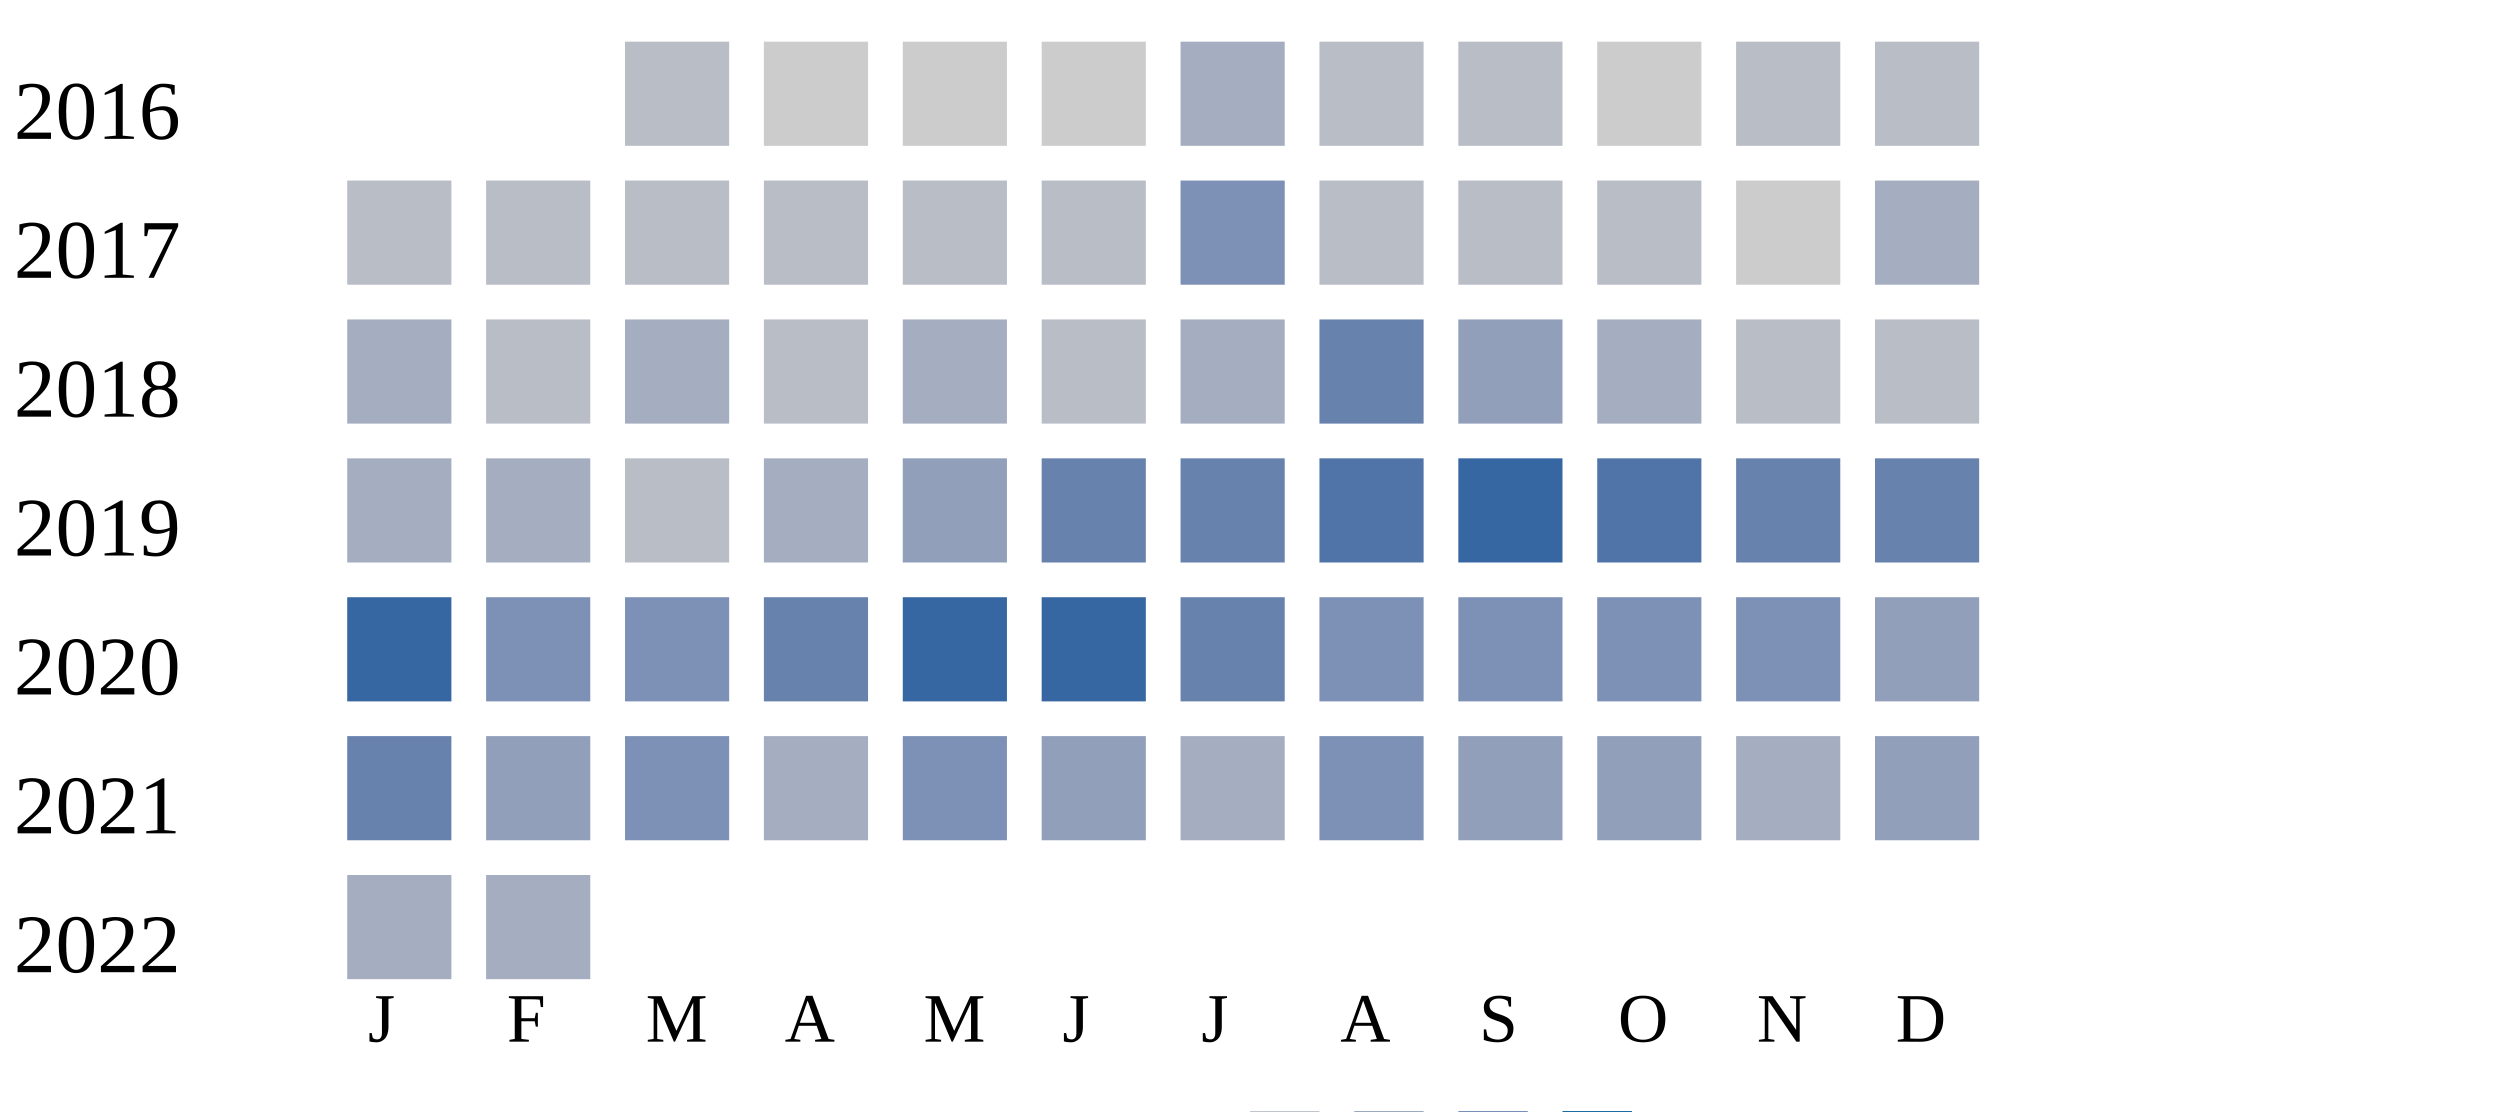
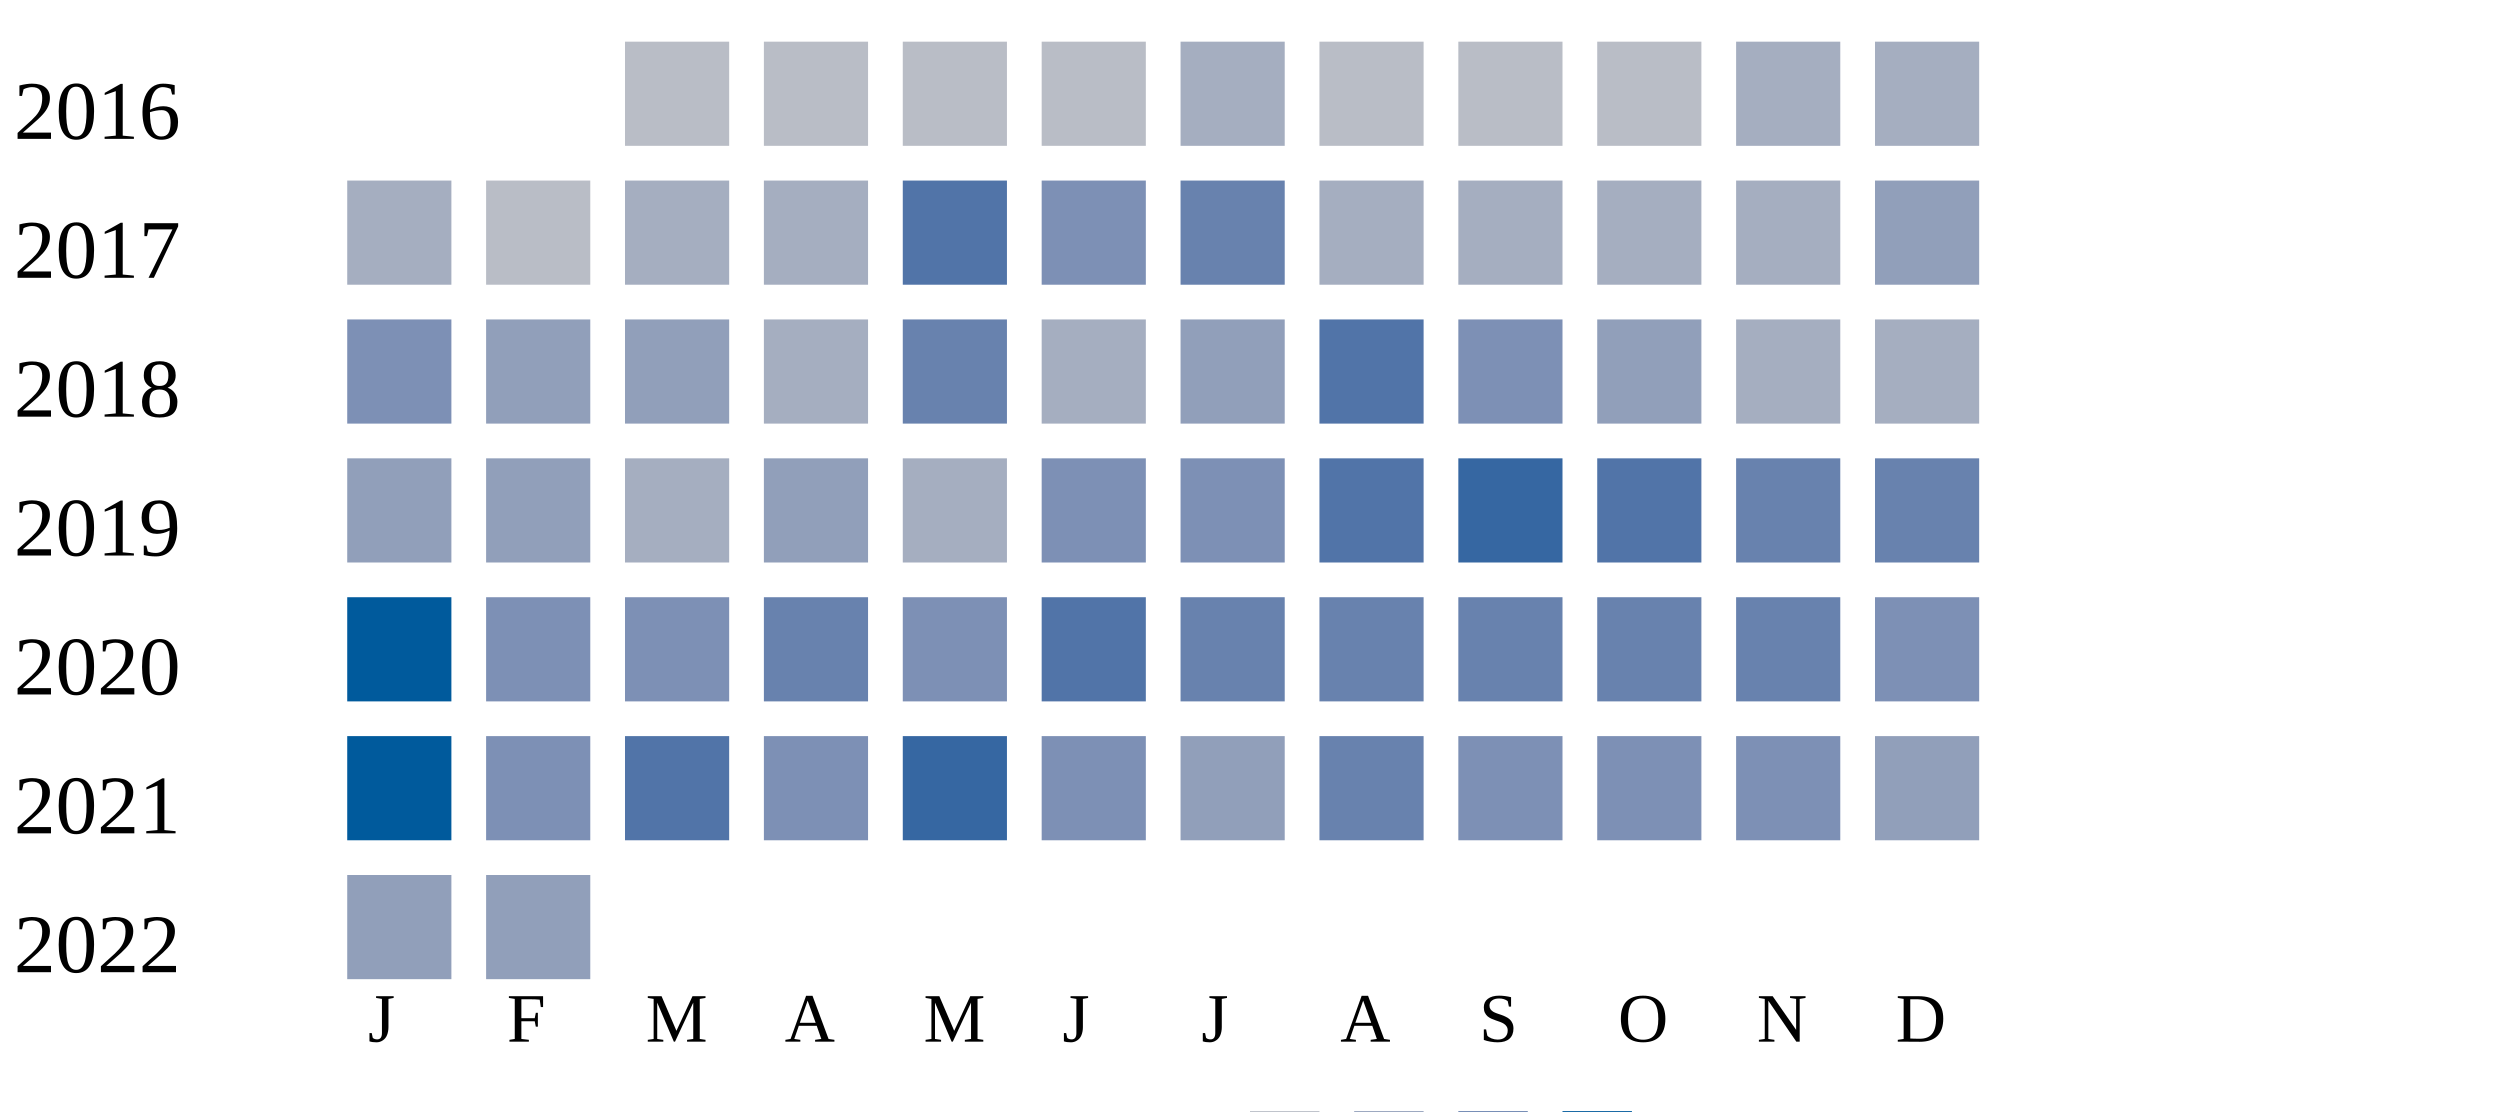
<svg xmlns="http://www.w3.org/2000/svg" width="360" height="160">
  <g transform="translate(0 0)">
    <text x="2" y="20">2016</text>
    <rect x="90" y="6" width="15" height="15" fill="#b9bdc6" />
-     <rect x="110" y="6" width="15" height="15" fill="#cccccc" />
-     <rect x="130" y="6" width="15" height="15" fill="#cccccc" />
-     <rect x="150" y="6" width="15" height="15" fill="#cccccc" />
+     <rect x="110" y="6" width="15" height="15" fill="#b9bdc6" />
+     <rect x="130" y="6" width="15" height="15" fill="#b9bdc6" />
+     <rect x="150" y="6" width="15" height="15" fill="#b9bdc6" />
    <rect x="170" y="6" width="15" height="15" fill="#a5aec0" />
    <rect x="190" y="6" width="15" height="15" fill="#b9bdc6" />
    <rect x="210" y="6" width="15" height="15" fill="#b9bdc6" />
-     <rect x="230" y="6" width="15" height="15" fill="#cccccc" />
-     <rect x="250" y="6" width="15" height="15" fill="#b9bdc6" />
-     <rect x="270" y="6" width="15" height="15" fill="#b9bdc6" />
+     <rect x="230" y="6" width="15" height="15" fill="#b9bdc6" />
+     <rect x="250" y="6" width="15" height="15" fill="#a5aec0" />
+     <rect x="270" y="6" width="15" height="15" fill="#a5aec0" />
  </g>
  <g transform="translate(0 20)">
    <text x="2" y="20">2017</text>
-     <rect x="50" y="6" width="15" height="15" fill="#b9bdc6" />
+     <rect x="50" y="6" width="15" height="15" fill="#a5aec0" />
    <rect x="70" y="6" width="15" height="15" fill="#b9bdc6" />
-     <rect x="90" y="6" width="15" height="15" fill="#b9bdc6" />
-     <rect x="110" y="6" width="15" height="15" fill="#b9bdc6" />
-     <rect x="130" y="6" width="15" height="15" fill="#b9bdc6" />
-     <rect x="150" y="6" width="15" height="15" fill="#b9bdc6" />
-     <rect x="170" y="6" width="15" height="15" fill="#7d90b5" />
-     <rect x="190" y="6" width="15" height="15" fill="#b9bdc6" />
-     <rect x="210" y="6" width="15" height="15" fill="#b9bdc6" />
-     <rect x="230" y="6" width="15" height="15" fill="#b9bdc6" />
-     <rect x="250" y="6" width="15" height="15" fill="#cccccc" />
-     <rect x="270" y="6" width="15" height="15" fill="#a5aec0" />
+     <rect x="90" y="6" width="15" height="15" fill="#a5aec0" />
+     <rect x="110" y="6" width="15" height="15" fill="#a5aec0" />
+     <rect x="130" y="6" width="15" height="15" fill="#5174a8" />
+     <rect x="150" y="6" width="15" height="15" fill="#7d90b5" />
+     <rect x="170" y="6" width="15" height="15" fill="#6882ae" />
+     <rect x="190" y="6" width="15" height="15" fill="#a5aec0" />
+     <rect x="210" y="6" width="15" height="15" fill="#a5aec0" />
+     <rect x="230" y="6" width="15" height="15" fill="#a5aec0" />
+     <rect x="250" y="6" width="15" height="15" fill="#a5aec0" />
+     <rect x="270" y="6" width="15" height="15" fill="#919fba" />
  </g>
  <g transform="translate(0 40)">
    <text x="2" y="20">2018</text>
-     <rect x="50" y="6" width="15" height="15" fill="#a5aec0" />
-     <rect x="70" y="6" width="15" height="15" fill="#b9bdc6" />
-     <rect x="90" y="6" width="15" height="15" fill="#a5aec0" />
-     <rect x="110" y="6" width="15" height="15" fill="#b9bdc6" />
-     <rect x="130" y="6" width="15" height="15" fill="#a5aec0" />
-     <rect x="150" y="6" width="15" height="15" fill="#b9bdc6" />
-     <rect x="170" y="6" width="15" height="15" fill="#a5aec0" />
-     <rect x="190" y="6" width="15" height="15" fill="#6882ae" />
-     <rect x="210" y="6" width="15" height="15" fill="#919fba" />
-     <rect x="230" y="6" width="15" height="15" fill="#a5aec0" />
-     <rect x="250" y="6" width="15" height="15" fill="#b9bdc6" />
-     <rect x="270" y="6" width="15" height="15" fill="#b9bdc6" />
+     <rect x="50" y="6" width="15" height="15" fill="#7d90b5" />
+     <rect x="70" y="6" width="15" height="15" fill="#919fba" />
+     <rect x="90" y="6" width="15" height="15" fill="#919fba" />
+     <rect x="110" y="6" width="15" height="15" fill="#a5aec0" />
+     <rect x="130" y="6" width="15" height="15" fill="#6882ae" />
+     <rect x="150" y="6" width="15" height="15" fill="#a5aec0" />
+     <rect x="170" y="6" width="15" height="15" fill="#919fba" />
+     <rect x="190" y="6" width="15" height="15" fill="#5174a8" />
+     <rect x="210" y="6" width="15" height="15" fill="#7d90b5" />
+     <rect x="230" y="6" width="15" height="15" fill="#919fba" />
+     <rect x="250" y="6" width="15" height="15" fill="#a5aec0" />
+     <rect x="270" y="6" width="15" height="15" fill="#a5aec0" />
  </g>
  <g transform="translate(0 60)">
    <text x="2" y="20">2019</text>
-     <rect x="50" y="6" width="15" height="15" fill="#a5aec0" />
-     <rect x="70" y="6" width="15" height="15" fill="#a5aec0" />
-     <rect x="90" y="6" width="15" height="15" fill="#b9bdc6" />
-     <rect x="110" y="6" width="15" height="15" fill="#a5aec0" />
-     <rect x="130" y="6" width="15" height="15" fill="#919fba" />
-     <rect x="150" y="6" width="15" height="15" fill="#6882ae" />
-     <rect x="170" y="6" width="15" height="15" fill="#6882ae" />
+     <rect x="50" y="6" width="15" height="15" fill="#919fba" />
+     <rect x="70" y="6" width="15" height="15" fill="#919fba" />
+     <rect x="90" y="6" width="15" height="15" fill="#a5aec0" />
+     <rect x="110" y="6" width="15" height="15" fill="#919fba" />
+     <rect x="130" y="6" width="15" height="15" fill="#a5aec0" />
+     <rect x="150" y="6" width="15" height="15" fill="#7d90b5" />
+     <rect x="170" y="6" width="15" height="15" fill="#7d90b5" />
    <rect x="190" y="6" width="15" height="15" fill="#5174a8" />
    <rect x="210" y="6" width="15" height="15" fill="#3667a2" />
    <rect x="230" y="6" width="15" height="15" fill="#5174a8" />
    <rect x="250" y="6" width="15" height="15" fill="#6882ae" />
    <rect x="270" y="6" width="15" height="15" fill="#6882ae" />
  </g>
  <g transform="translate(0 80)">
    <text x="2" y="20">2020</text>
-     <rect x="50" y="6" width="15" height="15" fill="#3667a2" />
+     <rect x="50" y="6" width="15" height="15" fill="#005a9c" />
    <rect x="70" y="6" width="15" height="15" fill="#7d90b5" />
    <rect x="90" y="6" width="15" height="15" fill="#7d90b5" />
    <rect x="110" y="6" width="15" height="15" fill="#6882ae" />
+     <rect x="130" y="6" width="15" height="15" fill="#7d90b5" />
+     <rect x="150" y="6" width="15" height="15" fill="#5174a8" />
+     <rect x="170" y="6" width="15" height="15" fill="#6882ae" />
+     <rect x="190" y="6" width="15" height="15" fill="#6882ae" />
+     <rect x="210" y="6" width="15" height="15" fill="#6882ae" />
+     <rect x="230" y="6" width="15" height="15" fill="#6882ae" />
+     <rect x="250" y="6" width="15" height="15" fill="#6882ae" />
+     <rect x="270" y="6" width="15" height="15" fill="#7d90b5" />
+   </g>
+   <g transform="translate(0 100)">
+     <text x="2" y="20">2021</text>
+     <rect x="50" y="6" width="15" height="15" fill="#005a9c" />
+     <rect x="70" y="6" width="15" height="15" fill="#7d90b5" />
+     <rect x="90" y="6" width="15" height="15" fill="#5174a8" />
+     <rect x="110" y="6" width="15" height="15" fill="#7d90b5" />
    <rect x="130" y="6" width="15" height="15" fill="#3667a2" />
-     <rect x="150" y="6" width="15" height="15" fill="#3667a2" />
-     <rect x="170" y="6" width="15" height="15" fill="#6882ae" />
-     <rect x="190" y="6" width="15" height="15" fill="#7d90b5" />
+     <rect x="150" y="6" width="15" height="15" fill="#7d90b5" />
+     <rect x="170" y="6" width="15" height="15" fill="#919fba" />
+     <rect x="190" y="6" width="15" height="15" fill="#6882ae" />
    <rect x="210" y="6" width="15" height="15" fill="#7d90b5" />
    <rect x="230" y="6" width="15" height="15" fill="#7d90b5" />
    <rect x="250" y="6" width="15" height="15" fill="#7d90b5" />
    <rect x="270" y="6" width="15" height="15" fill="#919fba" />
  </g>
-   <g transform="translate(0 100)">
-     <text x="2" y="20">2021</text>
-     <rect x="50" y="6" width="15" height="15" fill="#6882ae" />
-     <rect x="70" y="6" width="15" height="15" fill="#919fba" />
-     <rect x="90" y="6" width="15" height="15" fill="#7d90b5" />
-     <rect x="110" y="6" width="15" height="15" fill="#a5aec0" />
-     <rect x="130" y="6" width="15" height="15" fill="#7d90b5" />
-     <rect x="150" y="6" width="15" height="15" fill="#919fba" />
-     <rect x="170" y="6" width="15" height="15" fill="#a5aec0" />
-     <rect x="190" y="6" width="15" height="15" fill="#7d90b5" />
-     <rect x="210" y="6" width="15" height="15" fill="#919fba" />
-     <rect x="230" y="6" width="15" height="15" fill="#919fba" />
-     <rect x="250" y="6" width="15" height="15" fill="#a5aec0" />
-     <rect x="270" y="6" width="15" height="15" fill="#919fba" />
-   </g>
  <g transform="translate(0 120)">
    <text x="2" y="20">2022</text>
-     <rect x="50" y="6" width="15" height="15" fill="#a5aec0" />
-     <rect x="70" y="6" width="15" height="15" fill="#a5aec0" />
+     <rect x="50" y="6" width="15" height="15" fill="#919fba" />
+     <rect x="70" y="6" width="15" height="15" fill="#919fba" />
  </g>
  <text style="font-size: 10px; text-align: center" x="53" y="150">J</text>
  <text style="font-size: 10px; text-align: center" x="73" y="150">F</text>
  <text style="font-size: 10px; text-align: center" x="93" y="150">M</text>
  <text style="font-size: 10px; text-align: center" x="113" y="150">A</text>
  <text style="font-size: 10px; text-align: center" x="133" y="150">M</text>
  <text style="font-size: 10px; text-align: center" x="153" y="150">J</text>
  <text style="font-size: 10px; text-align: center" x="173" y="150">J</text>
  <text style="font-size: 10px; text-align: center" x="193" y="150">A</text>
  <text style="font-size: 10px; text-align: center" x="213" y="150">S</text>
  <text style="font-size: 10px; text-align: center" x="233" y="150">O</text>
  <text style="font-size: 10px; text-align: center" x="253" y="150">N</text>
  <text style="font-size: 10px; text-align: center" x="273" y="150">D</text>
  <text style="font-size: 10px;" x="155" y="169">Less</text>
  <rect fill="#b9bdc6" width="10" height="10" x="180" y="160" />
  <rect fill="#919fba" width="10" height="10" x="195" y="160" />
  <rect fill="#6882ae" width="10" height="10" x="210" y="160" />
  <rect fill="#005a9c" width="10" height="10" x="225" y="160" />
  <text x="240" y="169" style="font-size: 10px;">More</text>
</svg>
